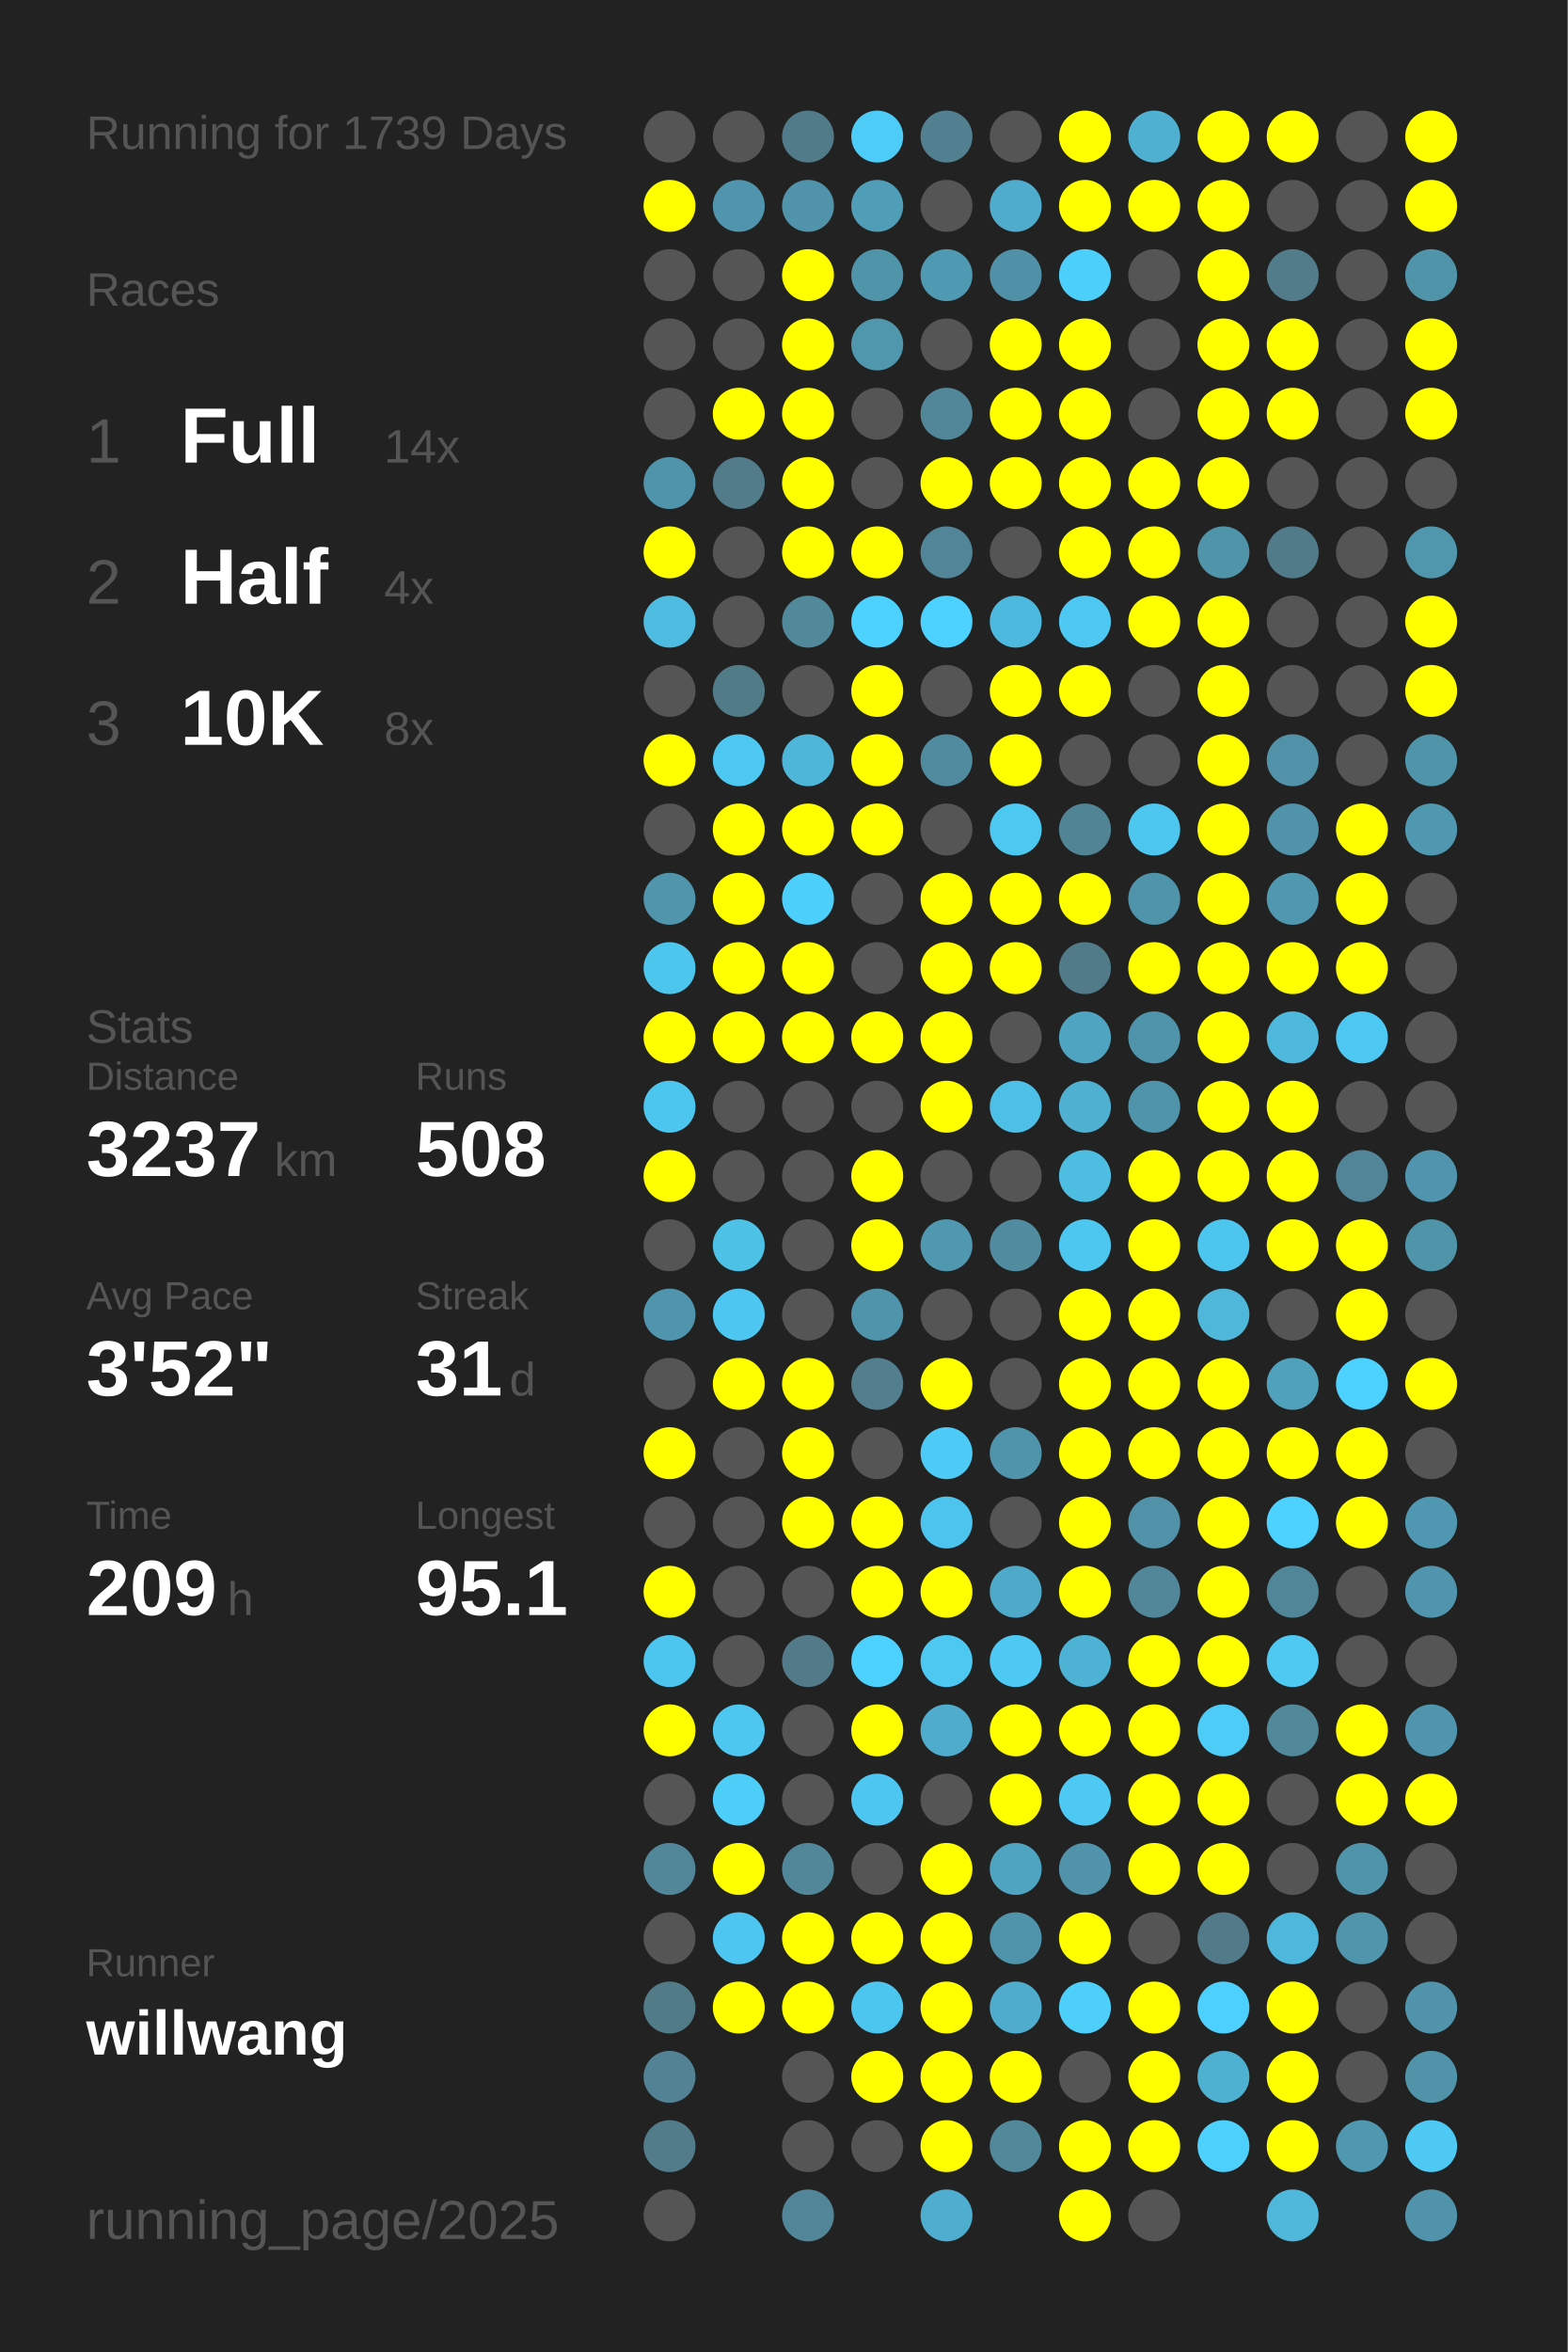
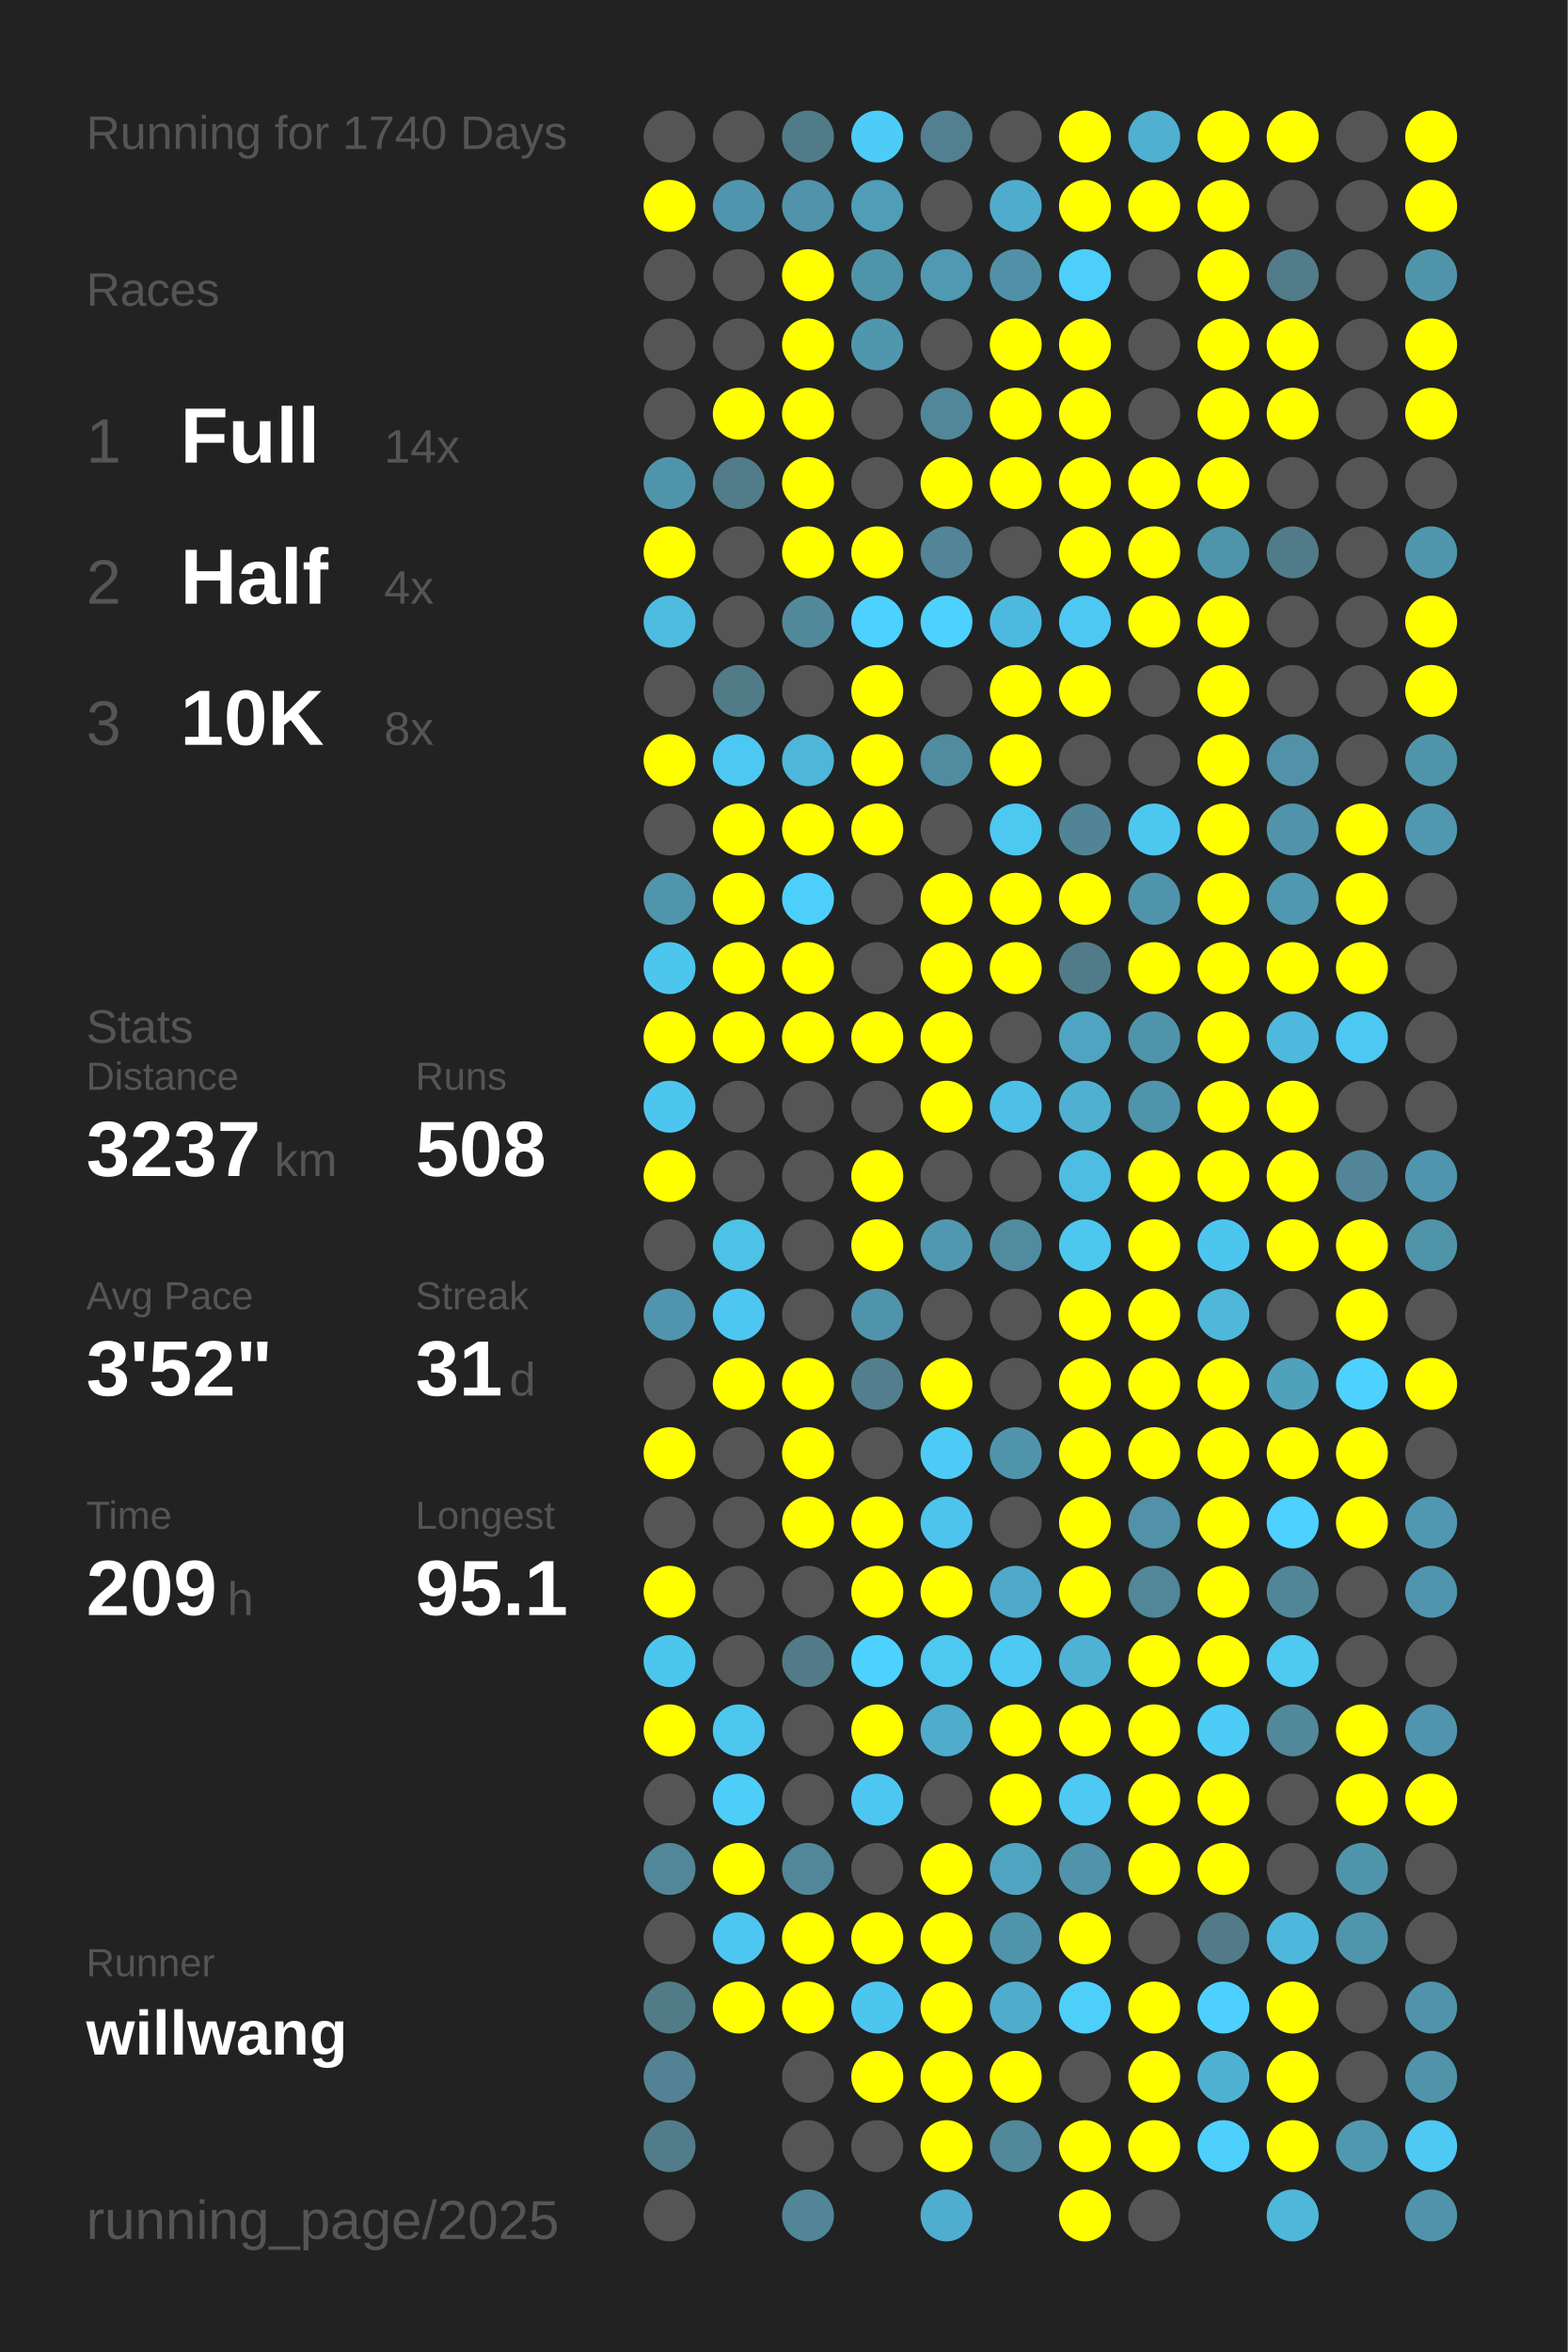
<svg xmlns="http://www.w3.org/2000/svg" baseProfile="full" height="300mm" version="1.1" viewBox="0,0,200,300" width="200mm">
  <defs />
  <rect fill="#222222" height="300" width="200" x="0" y="0" />
-   <text fill="#555555" style="font-size:6px; font-family:Arial;" x="11" y="19">Running for 1739 Days</text>
+   <text fill="#555555" style="font-size:6px; font-family:Arial;" x="11" y="19">Running for 1740 Days</text>
  <text fill="#555555" style="font-size:6px; font-family:Arial;" x="11" y="39">Races</text>
  <text fill="#555555" style="font-size:8px; font-family:Arial;" x="11" y="59">1</text>
  <text fill="#FFFFFF" style="font-size:10px; font-family:Arial; font-weight:bold;" x="23" y="59">Full</text>
  <text fill="#555555" style="font-size:6px; font-family:Arial;" x="49" y="59">14x</text>
  <text fill="#555555" style="font-size:8px; font-family:Arial;" x="11" y="77">2</text>
  <text fill="#FFFFFF" style="font-size:10px; font-family:Arial; font-weight:bold;" x="23" y="77">Half</text>
  <text fill="#555555" style="font-size:6px; font-family:Arial;" x="49" y="77">4x</text>
  <text fill="#555555" style="font-size:8px; font-family:Arial;" x="11" y="95">3</text>
  <text fill="#FFFFFF" style="font-size:10px; font-family:Arial; font-weight:bold;" x="23" y="95">10K</text>
  <text fill="#555555" style="font-size:6px; font-family:Arial;" x="49" y="95">8x</text>
  <text fill="#555555" style="font-size:6px; font-family:Arial;" x="11" y="133">Stats</text>
  <text fill="#555555" style="font-size:5px; font-family:Arial;" x="11" y="139">Distance</text>
  <text fill="#FFFFFF" style="font-size:10px; font-family:Arial; font-weight:bold;" x="11" y="150">3237</text>
  <text fill="#555555" style="font-size:6px; font-family:Arial;" x="35" y="150">km</text>
  <text fill="#555555" style="font-size:5px; font-family:Arial;" x="53" y="139">Runs</text>
  <text fill="#FFFFFF" style="font-size:10px; font-family:Arial; font-weight:bold;" x="53" y="150">508</text>
  <text fill="#555555" style="font-size:5px; font-family:Arial;" x="11" y="167">Avg Pace</text>
  <text fill="#FFFFFF" style="font-size:10px; font-family:Arial; font-weight:bold;" x="11" y="178">3'52"</text>
  <text fill="#555555" style="font-size:5px; font-family:Arial;" x="53" y="167">Streak</text>
  <text fill="#FFFFFF" style="font-size:10px; font-family:Arial; font-weight:bold;" x="53" y="178">31</text>
  <text fill="#555555" style="font-size:6px; font-family:Arial;" x="65" y="178">d</text>
  <text fill="#555555" style="font-size:5px; font-family:Arial;" x="11" y="195">Time</text>
  <text fill="#FFFFFF" style="font-size:10px; font-family:Arial; font-weight:bold;" x="11" y="206">209</text>
  <text fill="#555555" style="font-size:6px; font-family:Arial;" x="29" y="206">h</text>
  <text fill="#555555" style="font-size:5px; font-family:Arial;" x="53" y="195">Longest</text>
  <text fill="#FFFFFF" style="font-size:10px; font-family:Arial; font-weight:bold;" x="53" y="206">95.1</text>
  <text fill="#555555" style="font-size:5px; font-family:Arial;" x="11" y="252.065">Runner</text>
  <text fill="#FFFFFF" style="font-size:8px; font-family:Arial; font-weight:bold;" x="11" y="262.065">willwang</text>
  <text fill="#555555" style="font-size:7px; font-family:Arial;" x="11" y="285.581">running_page/2025</text>
  <circle cx="85.417" cy="17.419" fill="#555555" r="3.312" />
  <circle cx="85.417" cy="26.258" fill="#FFFF00" r="3.312" />
  <circle cx="85.417" cy="35.097" fill="#555555" r="3.312" />
  <circle cx="85.417" cy="43.935" fill="#555555" r="3.312" />
  <circle cx="85.417" cy="52.774" fill="#555555" r="3.312" />
  <circle cx="85.417" cy="61.613" fill="#5094ab" r="3.312" />
  <circle cx="85.417" cy="70.452" fill="#FFFF00" r="3.312" />
  <circle cx="85.417" cy="79.29" fill="#4ebce1" r="3.312" />
  <circle cx="85.417" cy="88.129" fill="#555555" r="3.312" />
  <circle cx="85.417" cy="96.968" fill="#FFFF00" r="3.312" />
  <circle cx="85.417" cy="105.806" fill="#555555" r="3.312" />
  <circle cx="85.417" cy="114.645" fill="#5095ac" r="3.312" />
  <circle cx="85.417" cy="123.484" fill="#4dc6ee" r="3.312" />
  <circle cx="85.417" cy="132.323" fill="#FFFF00" r="3.312" />
  <circle cx="85.417" cy="141.161" fill="#4dc6ef" r="3.312" />
  <circle cx="85.417" cy="150" fill="#FFFF00" r="3.312" />
  <circle cx="85.417" cy="158.839" fill="#555555" r="3.312" />
  <circle cx="85.417" cy="167.677" fill="#5095ad" r="3.312" />
  <circle cx="85.417" cy="176.516" fill="#555555" r="3.312" />
  <circle cx="85.417" cy="185.355" fill="#FFFF00" r="3.312" />
  <circle cx="85.417" cy="194.194" fill="#555555" r="3.312" />
  <circle cx="85.417" cy="203.032" fill="#FFFF00" r="3.312" />
  <circle cx="85.417" cy="211.871" fill="#4dc6ef" r="3.312" />
  <circle cx="85.417" cy="220.71" fill="#FFFF00" r="3.312" />
  <circle cx="85.417" cy="229.548" fill="#555555" r="3.312" />
  <circle cx="85.417" cy="238.387" fill="#518799" r="3.312" />
  <circle cx="85.417" cy="247.226" fill="#555555" r="3.312" />
  <circle cx="85.417" cy="256.065" fill="#527b88" r="3.312" />
  <circle cx="85.417" cy="264.903" fill="#528293" r="3.312" />
  <circle cx="85.417" cy="273.742" fill="#527c8a" r="3.312" />
  <circle cx="85.417" cy="282.581" fill="#555555" r="3.312" />
  <circle cx="94.25" cy="17.419" fill="#555555" r="3.312" />
  <circle cx="94.25" cy="26.258" fill="#5095ad" r="3.312" />
  <circle cx="94.25" cy="35.097" fill="#555555" r="3.312" />
  <circle cx="94.25" cy="43.935" fill="#555555" r="3.312" />
  <circle cx="94.25" cy="52.774" fill="#FFFF00" r="3.312" />
  <circle cx="94.25" cy="61.613" fill="#527c8a" r="3.312" />
  <circle cx="94.25" cy="70.452" fill="#555555" r="3.312" />
  <circle cx="94.25" cy="79.29" fill="#555555" r="3.312" />
  <circle cx="94.25" cy="88.129" fill="#527b88" r="3.312" />
  <circle cx="94.25" cy="96.968" fill="#4dc8f2" r="3.312" />
  <circle cx="94.25" cy="105.806" fill="#FFFF00" r="3.312" />
  <circle cx="94.25" cy="114.645" fill="#FFFF00" r="3.312" />
  <circle cx="94.25" cy="123.484" fill="#FFFF00" r="3.312" />
  <circle cx="94.25" cy="132.323" fill="#FFFF00" r="3.312" />
  <circle cx="94.25" cy="141.161" fill="#555555" r="3.312" />
  <circle cx="94.25" cy="150" fill="#555555" r="3.312" />
  <circle cx="94.25" cy="158.839" fill="#4ec1e7" r="3.312" />
  <circle cx="94.25" cy="167.677" fill="#4dc7f1" r="3.312" />
  <circle cx="94.25" cy="176.516" fill="#FFFF00" r="3.312" />
  <circle cx="94.25" cy="185.355" fill="#555555" r="3.312" />
  <circle cx="94.25" cy="194.194" fill="#555555" r="3.312" />
  <circle cx="94.25" cy="203.032" fill="#555555" r="3.312" />
  <circle cx="94.25" cy="211.871" fill="#555555" r="3.312" />
  <circle cx="94.25" cy="220.71" fill="#4dc7f0" r="3.312" />
  <circle cx="94.25" cy="229.548" fill="#4dcef9" r="3.312" />
  <circle cx="94.25" cy="238.387" fill="#FFFF00" r="3.312" />
  <circle cx="94.25" cy="247.226" fill="#4dc7f1" r="3.312" />
  <circle cx="94.25" cy="256.065" fill="#FFFF00" r="3.312" />
  <circle cx="103.083" cy="17.419" fill="#527b89" r="3.312" />
  <circle cx="103.083" cy="26.258" fill="#5093aa" r="3.312" />
  <circle cx="103.083" cy="35.097" fill="#FFFF00" r="3.312" />
  <circle cx="103.083" cy="43.935" fill="#FFFF00" r="3.312" />
  <circle cx="103.083" cy="52.774" fill="#FFFF00" r="3.312" />
  <circle cx="103.083" cy="61.613" fill="#FFFF00" r="3.312" />
  <circle cx="103.083" cy="70.452" fill="#FFFF00" r="3.312" />
  <circle cx="103.083" cy="79.29" fill="#51899b" r="3.312" />
  <circle cx="103.083" cy="88.129" fill="#555555" r="3.312" />
  <circle cx="103.083" cy="96.968" fill="#4eb6d9" r="3.312" />
  <circle cx="103.083" cy="105.806" fill="#FFFF00" r="3.312" />
  <circle cx="103.083" cy="114.645" fill="#4dcffc" r="3.312" />
  <circle cx="103.083" cy="123.484" fill="#FFFF00" r="3.312" />
  <circle cx="103.083" cy="132.323" fill="#FFFF00" r="3.312" />
  <circle cx="103.083" cy="141.161" fill="#555555" r="3.312" />
  <circle cx="103.083" cy="150" fill="#555555" r="3.312" />
  <circle cx="103.083" cy="158.839" fill="#555555" r="3.312" />
  <circle cx="103.083" cy="167.677" fill="#555555" r="3.312" />
  <circle cx="103.083" cy="176.516" fill="#FFFF00" r="3.312" />
  <circle cx="103.083" cy="185.355" fill="#FFFF00" r="3.312" />
  <circle cx="103.083" cy="194.194" fill="#FFFF00" r="3.312" />
  <circle cx="103.083" cy="203.032" fill="#555555" r="3.312" />
  <circle cx="103.083" cy="211.871" fill="#527a88" r="3.312" />
  <circle cx="103.083" cy="220.71" fill="#555555" r="3.312" />
  <circle cx="103.083" cy="229.548" fill="#555555" r="3.312" />
  <circle cx="103.083" cy="238.387" fill="#518799" r="3.312" />
  <circle cx="103.083" cy="247.226" fill="#FFFF00" r="3.312" />
  <circle cx="103.083" cy="256.065" fill="#FFFF00" r="3.312" />
  <circle cx="103.083" cy="264.903" fill="#555555" r="3.312" />
  <circle cx="103.083" cy="273.742" fill="#555555" r="3.312" />
  <circle cx="103.083" cy="282.581" fill="#518597" r="3.312" />
  <circle cx="111.917" cy="17.419" fill="#4dccf7" r="3.312" />
  <circle cx="111.917" cy="26.258" fill="#509db7" r="3.312" />
  <circle cx="111.917" cy="35.097" fill="#5094aa" r="3.312" />
  <circle cx="111.917" cy="43.935" fill="#5097ae" r="3.312" />
  <circle cx="111.917" cy="52.774" fill="#555555" r="3.312" />
  <circle cx="111.917" cy="61.613" fill="#555555" r="3.312" />
  <circle cx="111.917" cy="70.452" fill="#FFFF00" r="3.312" />
  <circle cx="111.917" cy="79.29" fill="#4dd1fe" r="3.312" />
  <circle cx="111.917" cy="88.129" fill="#FFFF00" r="3.312" />
  <circle cx="111.917" cy="96.968" fill="#FFFF00" r="3.312" />
  <circle cx="111.917" cy="105.806" fill="#FFFF00" r="3.312" />
  <circle cx="111.917" cy="114.645" fill="#555555" r="3.312" />
  <circle cx="111.917" cy="123.484" fill="#555555" r="3.312" />
  <circle cx="111.917" cy="132.323" fill="#FFFF00" r="3.312" />
  <circle cx="111.917" cy="141.161" fill="#555555" r="3.312" />
  <circle cx="111.917" cy="150" fill="#FFFF00" r="3.312" />
  <circle cx="111.917" cy="158.839" fill="#FFFF00" r="3.312" />
  <circle cx="111.917" cy="167.677" fill="#5094ab" r="3.312" />
  <circle cx="111.917" cy="176.516" fill="#527e8e" r="3.312" />
  <circle cx="111.917" cy="185.355" fill="#555555" r="3.312" />
  <circle cx="111.917" cy="194.194" fill="#FFFF00" r="3.312" />
  <circle cx="111.917" cy="203.032" fill="#FFFF00" r="3.312" />
  <circle cx="111.917" cy="211.871" fill="#4dd1fe" r="3.312" />
  <circle cx="111.917" cy="220.71" fill="#FFFF00" r="3.312" />
  <circle cx="111.917" cy="229.548" fill="#4dc7f1" r="3.312" />
  <circle cx="111.917" cy="238.387" fill="#555555" r="3.312" />
  <circle cx="111.917" cy="247.226" fill="#FFFF00" r="3.312" />
  <circle cx="111.917" cy="256.065" fill="#4dc6ef" r="3.312" />
  <circle cx="111.917" cy="264.903" fill="#FFFF00" r="3.312" />
  <circle cx="111.917" cy="273.742" fill="#555555" r="3.312" />
  <circle cx="120.75" cy="17.419" fill="#528090" r="3.312" />
  <circle cx="120.75" cy="26.258" fill="#555555" r="3.312" />
  <circle cx="120.75" cy="35.097" fill="#5099b2" r="3.312" />
  <circle cx="120.75" cy="43.935" fill="#555555" r="3.312" />
  <circle cx="120.75" cy="52.774" fill="#518799" r="3.312" />
  <circle cx="120.75" cy="61.613" fill="#FFFF00" r="3.312" />
  <circle cx="120.75" cy="70.452" fill="#518597" r="3.312" />
  <circle cx="120.75" cy="79.29" fill="#4dd1fe" r="3.312" />
  <circle cx="120.75" cy="88.129" fill="#555555" r="3.312" />
  <circle cx="120.75" cy="96.968" fill="#518b9f" r="3.312" />
  <circle cx="120.75" cy="105.806" fill="#555555" r="3.312" />
  <circle cx="120.75" cy="114.645" fill="#FFFF00" r="3.312" />
  <circle cx="120.75" cy="123.484" fill="#FFFF00" r="3.312" />
  <circle cx="120.75" cy="132.323" fill="#FFFF00" r="3.312" />
  <circle cx="120.75" cy="141.161" fill="#FFFF00" r="3.312" />
  <circle cx="120.75" cy="150" fill="#555555" r="3.312" />
  <circle cx="120.75" cy="158.839" fill="#5098b0" r="3.312" />
  <circle cx="120.75" cy="167.677" fill="#555555" r="3.312" />
  <circle cx="120.75" cy="176.516" fill="#FFFF00" r="3.312" />
  <circle cx="120.75" cy="185.355" fill="#4dcbf6" r="3.312" />
  <circle cx="120.75" cy="194.194" fill="#4dc4ed" r="3.312" />
  <circle cx="120.75" cy="203.032" fill="#FFFF00" r="3.312" />
  <circle cx="120.75" cy="211.871" fill="#4dc8f1" r="3.312" />
  <circle cx="120.75" cy="220.71" fill="#4faccc" r="3.312" />
  <circle cx="120.75" cy="229.548" fill="#555555" r="3.312" />
  <circle cx="120.75" cy="238.387" fill="#FFFF00" r="3.312" />
  <circle cx="120.75" cy="247.226" fill="#FFFF00" r="3.312" />
  <circle cx="120.75" cy="256.065" fill="#FFFF00" r="3.312" />
  <circle cx="120.75" cy="264.903" fill="#FFFF00" r="3.312" />
  <circle cx="120.75" cy="273.742" fill="#FFFF00" r="3.312" />
  <circle cx="120.75" cy="282.581" fill="#4faecf" r="3.312" />
  <circle cx="129.583" cy="17.419" fill="#555555" r="3.312" />
  <circle cx="129.583" cy="26.258" fill="#4faccc" r="3.312" />
  <circle cx="129.583" cy="35.097" fill="#5191a7" r="3.312" />
  <circle cx="129.583" cy="43.935" fill="#FFFF00" r="3.312" />
  <circle cx="129.583" cy="52.774" fill="#FFFF00" r="3.312" />
  <circle cx="129.583" cy="61.613" fill="#FFFF00" r="3.312" />
  <circle cx="129.583" cy="70.452" fill="#555555" r="3.312" />
  <circle cx="129.583" cy="79.29" fill="#4eb9de" r="3.312" />
  <circle cx="129.583" cy="88.129" fill="#FFFF00" r="3.312" />
  <circle cx="129.583" cy="96.968" fill="#FFFF00" r="3.312" />
  <circle cx="129.583" cy="105.806" fill="#4dc8f1" r="3.312" />
  <circle cx="129.583" cy="114.645" fill="#FFFF00" r="3.312" />
  <circle cx="129.583" cy="123.484" fill="#FFFF00" r="3.312" />
  <circle cx="129.583" cy="132.323" fill="#555555" r="3.312" />
  <circle cx="129.583" cy="141.161" fill="#4ebfe6" r="3.312" />
  <circle cx="129.583" cy="150" fill="#555555" r="3.312" />
  <circle cx="129.583" cy="158.839" fill="#518b9f" r="3.312" />
  <circle cx="129.583" cy="167.677" fill="#555555" r="3.312" />
  <circle cx="129.583" cy="176.516" fill="#555555" r="3.312" />
  <circle cx="129.583" cy="185.355" fill="#5094ab" r="3.312" />
  <circle cx="129.583" cy="194.194" fill="#555555" r="3.312" />
  <circle cx="129.583" cy="203.032" fill="#4fa9c8" r="3.312" />
  <circle cx="129.583" cy="211.871" fill="#4dc9f3" r="3.312" />
  <circle cx="129.583" cy="220.71" fill="#FFFF00" r="3.312" />
  <circle cx="129.583" cy="229.548" fill="#FFFF00" r="3.312" />
  <circle cx="129.583" cy="238.387" fill="#4fa4c1" r="3.312" />
  <circle cx="129.583" cy="247.226" fill="#5094ab" r="3.312" />
  <circle cx="129.583" cy="256.065" fill="#4faccc" r="3.312" />
  <circle cx="129.583" cy="264.903" fill="#FFFF00" r="3.312" />
  <circle cx="129.583" cy="273.742" fill="#51889a" r="3.312" />
  <circle cx="138.417" cy="17.419" fill="#FFFF00" r="3.312" />
  <circle cx="138.417" cy="26.258" fill="#FFFF00" r="3.312" />
  <circle cx="138.417" cy="35.097" fill="#4dcffb" r="3.312" />
  <circle cx="138.417" cy="43.935" fill="#FFFF00" r="3.312" />
  <circle cx="138.417" cy="52.774" fill="#FFFF00" r="3.312" />
  <circle cx="138.417" cy="61.613" fill="#FFFF00" r="3.312" />
  <circle cx="138.417" cy="70.452" fill="#FFFF00" r="3.312" />
  <circle cx="138.417" cy="79.29" fill="#4dc8f2" r="3.312" />
  <circle cx="138.417" cy="88.129" fill="#FFFF00" r="3.312" />
  <circle cx="138.417" cy="96.968" fill="#555555" r="3.312" />
  <circle cx="138.417" cy="105.806" fill="#518495" r="3.312" />
  <circle cx="138.417" cy="114.645" fill="#FFFF00" r="3.312" />
  <circle cx="138.417" cy="123.484" fill="#527b89" r="3.312" />
  <circle cx="138.417" cy="132.323" fill="#4fa5c1" r="3.312" />
  <circle cx="138.417" cy="141.161" fill="#4fb0d1" r="3.312" />
  <circle cx="138.417" cy="150" fill="#4ebde2" r="3.312" />
  <circle cx="138.417" cy="158.839" fill="#4dc7f0" r="3.312" />
  <circle cx="138.417" cy="167.677" fill="#FFFF00" r="3.312" />
  <circle cx="138.417" cy="176.516" fill="#FFFF00" r="3.312" />
  <circle cx="138.417" cy="185.355" fill="#FFFF00" r="3.312" />
  <circle cx="138.417" cy="194.194" fill="#FFFF00" r="3.312" />
  <circle cx="138.417" cy="203.032" fill="#FFFF00" r="3.312" />
  <circle cx="138.417" cy="211.871" fill="#4eb2d4" r="3.312" />
  <circle cx="138.417" cy="220.71" fill="#FFFF00" r="3.312" />
  <circle cx="138.417" cy="229.548" fill="#4dc9f3" r="3.312" />
  <circle cx="138.417" cy="238.387" fill="#5093aa" r="3.312" />
  <circle cx="138.417" cy="247.226" fill="#FFFF00" r="3.312" />
  <circle cx="138.417" cy="256.065" fill="#4dcffa" r="3.312" />
  <circle cx="138.417" cy="264.903" fill="#555555" r="3.312" />
  <circle cx="138.417" cy="273.742" fill="#FFFF00" r="3.312" />
  <circle cx="138.417" cy="282.581" fill="#FFFF00" r="3.312" />
  <circle cx="147.25" cy="17.419" fill="#4fb0d1" r="3.312" />
  <circle cx="147.25" cy="26.258" fill="#FFFF00" r="3.312" />
  <circle cx="147.25" cy="35.097" fill="#555555" r="3.312" />
  <circle cx="147.25" cy="43.935" fill="#555555" r="3.312" />
  <circle cx="147.25" cy="52.774" fill="#555555" r="3.312" />
  <circle cx="147.25" cy="61.613" fill="#FFFF00" r="3.312" />
  <circle cx="147.25" cy="70.452" fill="#FFFF00" r="3.312" />
  <circle cx="147.25" cy="79.29" fill="#FFFF00" r="3.312" />
  <circle cx="147.25" cy="88.129" fill="#555555" r="3.312" />
  <circle cx="147.25" cy="96.968" fill="#555555" r="3.312" />
  <circle cx="147.25" cy="105.806" fill="#4dc7f0" r="3.312" />
  <circle cx="147.25" cy="114.645" fill="#5094ab" r="3.312" />
  <circle cx="147.25" cy="123.484" fill="#FFFF00" r="3.312" />
  <circle cx="147.25" cy="132.323" fill="#5094ab" r="3.312" />
  <circle cx="147.25" cy="141.161" fill="#5094ab" r="3.312" />
  <circle cx="147.25" cy="150" fill="#FFFF00" r="3.312" />
  <circle cx="147.25" cy="158.839" fill="#FFFF00" r="3.312" />
  <circle cx="147.25" cy="167.677" fill="#FFFF00" r="3.312" />
  <circle cx="147.25" cy="176.516" fill="#FFFF00" r="3.312" />
  <circle cx="147.25" cy="185.355" fill="#FFFF00" r="3.312" />
  <circle cx="147.25" cy="194.194" fill="#5192a9" r="3.312" />
  <circle cx="147.25" cy="203.032" fill="#518799" r="3.312" />
  <circle cx="147.25" cy="211.871" fill="#FFFF00" r="3.312" />
  <circle cx="147.25" cy="220.71" fill="#FFFF00" r="3.312" />
  <circle cx="147.25" cy="229.548" fill="#FFFF00" r="3.312" />
  <circle cx="147.25" cy="238.387" fill="#FFFF00" r="3.312" />
  <circle cx="147.25" cy="247.226" fill="#555555" r="3.312" />
  <circle cx="147.25" cy="256.065" fill="#FFFF00" r="3.312" />
  <circle cx="147.25" cy="264.903" fill="#FFFF00" r="3.312" />
  <circle cx="147.25" cy="273.742" fill="#FFFF00" r="3.312" />
  <circle cx="147.25" cy="282.581" fill="#555555" r="3.312" />
  <circle cx="156.083" cy="17.419" fill="#FFFF00" r="3.312" />
  <circle cx="156.083" cy="26.258" fill="#FFFF00" r="3.312" />
  <circle cx="156.083" cy="35.097" fill="#FFFF00" r="3.312" />
  <circle cx="156.083" cy="43.935" fill="#FFFF00" r="3.312" />
  <circle cx="156.083" cy="52.774" fill="#FFFF00" r="3.312" />
  <circle cx="156.083" cy="61.613" fill="#FFFF00" r="3.312" />
  <circle cx="156.083" cy="70.452" fill="#5094aa" r="3.312" />
  <circle cx="156.083" cy="79.29" fill="#FFFF00" r="3.312" />
  <circle cx="156.083" cy="88.129" fill="#FFFF00" r="3.312" />
  <circle cx="156.083" cy="96.968" fill="#FFFF00" r="3.312" />
  <circle cx="156.083" cy="105.806" fill="#FFFF00" r="3.312" />
  <circle cx="156.083" cy="114.645" fill="#FFFF00" r="3.312" />
  <circle cx="156.083" cy="123.484" fill="#FFFF00" r="3.312" />
  <circle cx="156.083" cy="132.323" fill="#FFFF00" r="3.312" />
  <circle cx="156.083" cy="141.161" fill="#FFFF00" r="3.312" />
  <circle cx="156.083" cy="150" fill="#FFFF00" r="3.312" />
  <circle cx="156.083" cy="158.839" fill="#4dc6ef" r="3.312" />
  <circle cx="156.083" cy="167.677" fill="#4eb7da" r="3.312" />
  <circle cx="156.083" cy="176.516" fill="#FFFF00" r="3.312" />
  <circle cx="156.083" cy="185.355" fill="#FFFF00" r="3.312" />
  <circle cx="156.083" cy="194.194" fill="#FFFF00" r="3.312" />
  <circle cx="156.083" cy="203.032" fill="#FFFF00" r="3.312" />
  <circle cx="156.083" cy="211.871" fill="#FFFF00" r="3.312" />
  <circle cx="156.083" cy="220.71" fill="#4dccf7" r="3.312" />
  <circle cx="156.083" cy="229.548" fill="#FFFF00" r="3.312" />
  <circle cx="156.083" cy="238.387" fill="#FFFF00" r="3.312" />
  <circle cx="156.083" cy="247.226" fill="#527a88" r="3.312" />
  <circle cx="156.083" cy="256.065" fill="#4dd0fd" r="3.312" />
  <circle cx="156.083" cy="264.903" fill="#4fb1d2" r="3.312" />
  <circle cx="156.083" cy="273.742" fill="#4dd0fc" r="3.312" />
  <circle cx="164.917" cy="17.419" fill="#FFFF00" r="3.312" />
  <circle cx="164.917" cy="26.258" fill="#555555" r="3.312" />
  <circle cx="164.917" cy="35.097" fill="#527c8a" r="3.312" />
  <circle cx="164.917" cy="43.935" fill="#FFFF00" r="3.312" />
  <circle cx="164.917" cy="52.774" fill="#FFFF00" r="3.312" />
  <circle cx="164.917" cy="61.613" fill="#555555" r="3.312" />
  <circle cx="164.917" cy="70.452" fill="#527b89" r="3.312" />
  <circle cx="164.917" cy="79.29" fill="#555555" r="3.312" />
  <circle cx="164.917" cy="88.129" fill="#555555" r="3.312" />
  <circle cx="164.917" cy="96.968" fill="#5192a8" r="3.312" />
  <circle cx="164.917" cy="105.806" fill="#5093aa" r="3.312" />
  <circle cx="164.917" cy="114.645" fill="#5097b0" r="3.312" />
  <circle cx="164.917" cy="123.484" fill="#FFFF00" r="3.312" />
  <circle cx="164.917" cy="132.323" fill="#4eb9dd" r="3.312" />
  <circle cx="164.917" cy="141.161" fill="#FFFF00" r="3.312" />
  <circle cx="164.917" cy="150" fill="#FFFF00" r="3.312" />
  <circle cx="164.917" cy="158.839" fill="#FFFF00" r="3.312" />
  <circle cx="164.917" cy="167.677" fill="#555555" r="3.312" />
  <circle cx="164.917" cy="176.516" fill="#50a1bc" r="3.312" />
  <circle cx="164.917" cy="185.355" fill="#FFFF00" r="3.312" />
  <circle cx="164.917" cy="194.194" fill="#4dd1fe" r="3.312" />
  <circle cx="164.917" cy="203.032" fill="#518698" r="3.312" />
  <circle cx="164.917" cy="211.871" fill="#4dc9f2" r="3.312" />
  <circle cx="164.917" cy="220.71" fill="#51889a" r="3.312" />
  <circle cx="164.917" cy="229.548" fill="#555555" r="3.312" />
  <circle cx="164.917" cy="238.387" fill="#555555" r="3.312" />
  <circle cx="164.917" cy="247.226" fill="#4eb8dc" r="3.312" />
  <circle cx="164.917" cy="256.065" fill="#FFFF00" r="3.312" />
  <circle cx="164.917" cy="264.903" fill="#FFFF00" r="3.312" />
  <circle cx="164.917" cy="273.742" fill="#FFFF00" r="3.312" />
  <circle cx="164.917" cy="282.581" fill="#4eb7da" r="3.312" />
  <circle cx="173.75" cy="17.419" fill="#555555" r="3.312" />
  <circle cx="173.75" cy="26.258" fill="#555555" r="3.312" />
  <circle cx="173.75" cy="35.097" fill="#555555" r="3.312" />
  <circle cx="173.75" cy="43.935" fill="#555555" r="3.312" />
  <circle cx="173.75" cy="52.774" fill="#555555" r="3.312" />
  <circle cx="173.75" cy="61.613" fill="#555555" r="3.312" />
  <circle cx="173.75" cy="70.452" fill="#555555" r="3.312" />
  <circle cx="173.75" cy="79.29" fill="#555555" r="3.312" />
  <circle cx="173.75" cy="88.129" fill="#555555" r="3.312" />
  <circle cx="173.75" cy="96.968" fill="#555555" r="3.312" />
  <circle cx="173.75" cy="105.806" fill="#FFFF00" r="3.312" />
  <circle cx="173.75" cy="114.645" fill="#FFFF00" r="3.312" />
  <circle cx="173.75" cy="123.484" fill="#FFFF00" r="3.312" />
  <circle cx="173.75" cy="132.323" fill="#4dc8f2" r="3.312" />
  <circle cx="173.75" cy="141.161" fill="#555555" r="3.312" />
  <circle cx="173.75" cy="150" fill="#518597" r="3.312" />
  <circle cx="173.75" cy="158.839" fill="#FFFF00" r="3.312" />
  <circle cx="173.75" cy="167.677" fill="#FFFF00" r="3.312" />
  <circle cx="173.75" cy="176.516" fill="#4dd1fe" r="3.312" />
  <circle cx="173.75" cy="185.355" fill="#FFFF00" r="3.312" />
  <circle cx="173.75" cy="194.194" fill="#FFFF00" r="3.312" />
  <circle cx="173.75" cy="203.032" fill="#555555" r="3.312" />
  <circle cx="173.75" cy="211.871" fill="#555555" r="3.312" />
  <circle cx="173.75" cy="220.71" fill="#FFFF00" r="3.312" />
  <circle cx="173.75" cy="229.548" fill="#FFFF00" r="3.312" />
  <circle cx="173.75" cy="238.387" fill="#5094ab" r="3.312" />
  <circle cx="173.75" cy="247.226" fill="#5095ac" r="3.312" />
  <circle cx="173.75" cy="256.065" fill="#555555" r="3.312" />
  <circle cx="173.75" cy="264.903" fill="#555555" r="3.312" />
  <circle cx="173.75" cy="273.742" fill="#5098b0" r="3.312" />
  <circle cx="182.583" cy="17.419" fill="#FFFF00" r="3.312" />
  <circle cx="182.583" cy="26.258" fill="#FFFF00" r="3.312" />
  <circle cx="182.583" cy="35.097" fill="#5094aa" r="3.312" />
  <circle cx="182.583" cy="43.935" fill="#FFFF00" r="3.312" />
  <circle cx="182.583" cy="52.774" fill="#FFFF00" r="3.312" />
  <circle cx="182.583" cy="61.613" fill="#555555" r="3.312" />
  <circle cx="182.583" cy="70.452" fill="#5096ad" r="3.312" />
  <circle cx="182.583" cy="79.29" fill="#FFFF00" r="3.312" />
  <circle cx="182.583" cy="88.129" fill="#FFFF00" r="3.312" />
  <circle cx="182.583" cy="96.968" fill="#5094aa" r="3.312" />
  <circle cx="182.583" cy="105.806" fill="#5098b0" r="3.312" />
  <circle cx="182.583" cy="114.645" fill="#555555" r="3.312" />
  <circle cx="182.583" cy="123.484" fill="#555555" r="3.312" />
  <circle cx="182.583" cy="132.323" fill="#555555" r="3.312" />
  <circle cx="182.583" cy="141.161" fill="#555555" r="3.312" />
  <circle cx="182.583" cy="150" fill="#5095ad" r="3.312" />
  <circle cx="182.583" cy="158.839" fill="#5094aa" r="3.312" />
  <circle cx="182.583" cy="167.677" fill="#555555" r="3.312" />
  <circle cx="182.583" cy="176.516" fill="#FFFF00" r="3.312" />
  <circle cx="182.583" cy="185.355" fill="#555555" r="3.312" />
  <circle cx="182.583" cy="194.194" fill="#5098b1" r="3.312" />
  <circle cx="182.583" cy="203.032" fill="#5095ad" r="3.312" />
  <circle cx="182.583" cy="211.871" fill="#555555" r="3.312" />
  <circle cx="182.583" cy="220.71" fill="#5095ad" r="3.312" />
  <circle cx="182.583" cy="229.548" fill="#FFFF00" r="3.312" />
  <circle cx="182.583" cy="238.387" fill="#555555" r="3.312" />
  <circle cx="182.583" cy="247.226" fill="#555555" r="3.312" />
  <circle cx="182.583" cy="256.065" fill="#5093aa" r="3.312" />
  <circle cx="182.583" cy="264.903" fill="#5193a9" r="3.312" />
  <circle cx="182.583" cy="273.742" fill="#4dc9f3" r="3.312" />
  <circle cx="182.583" cy="282.581" fill="#5093aa" r="3.312" />
</svg>
